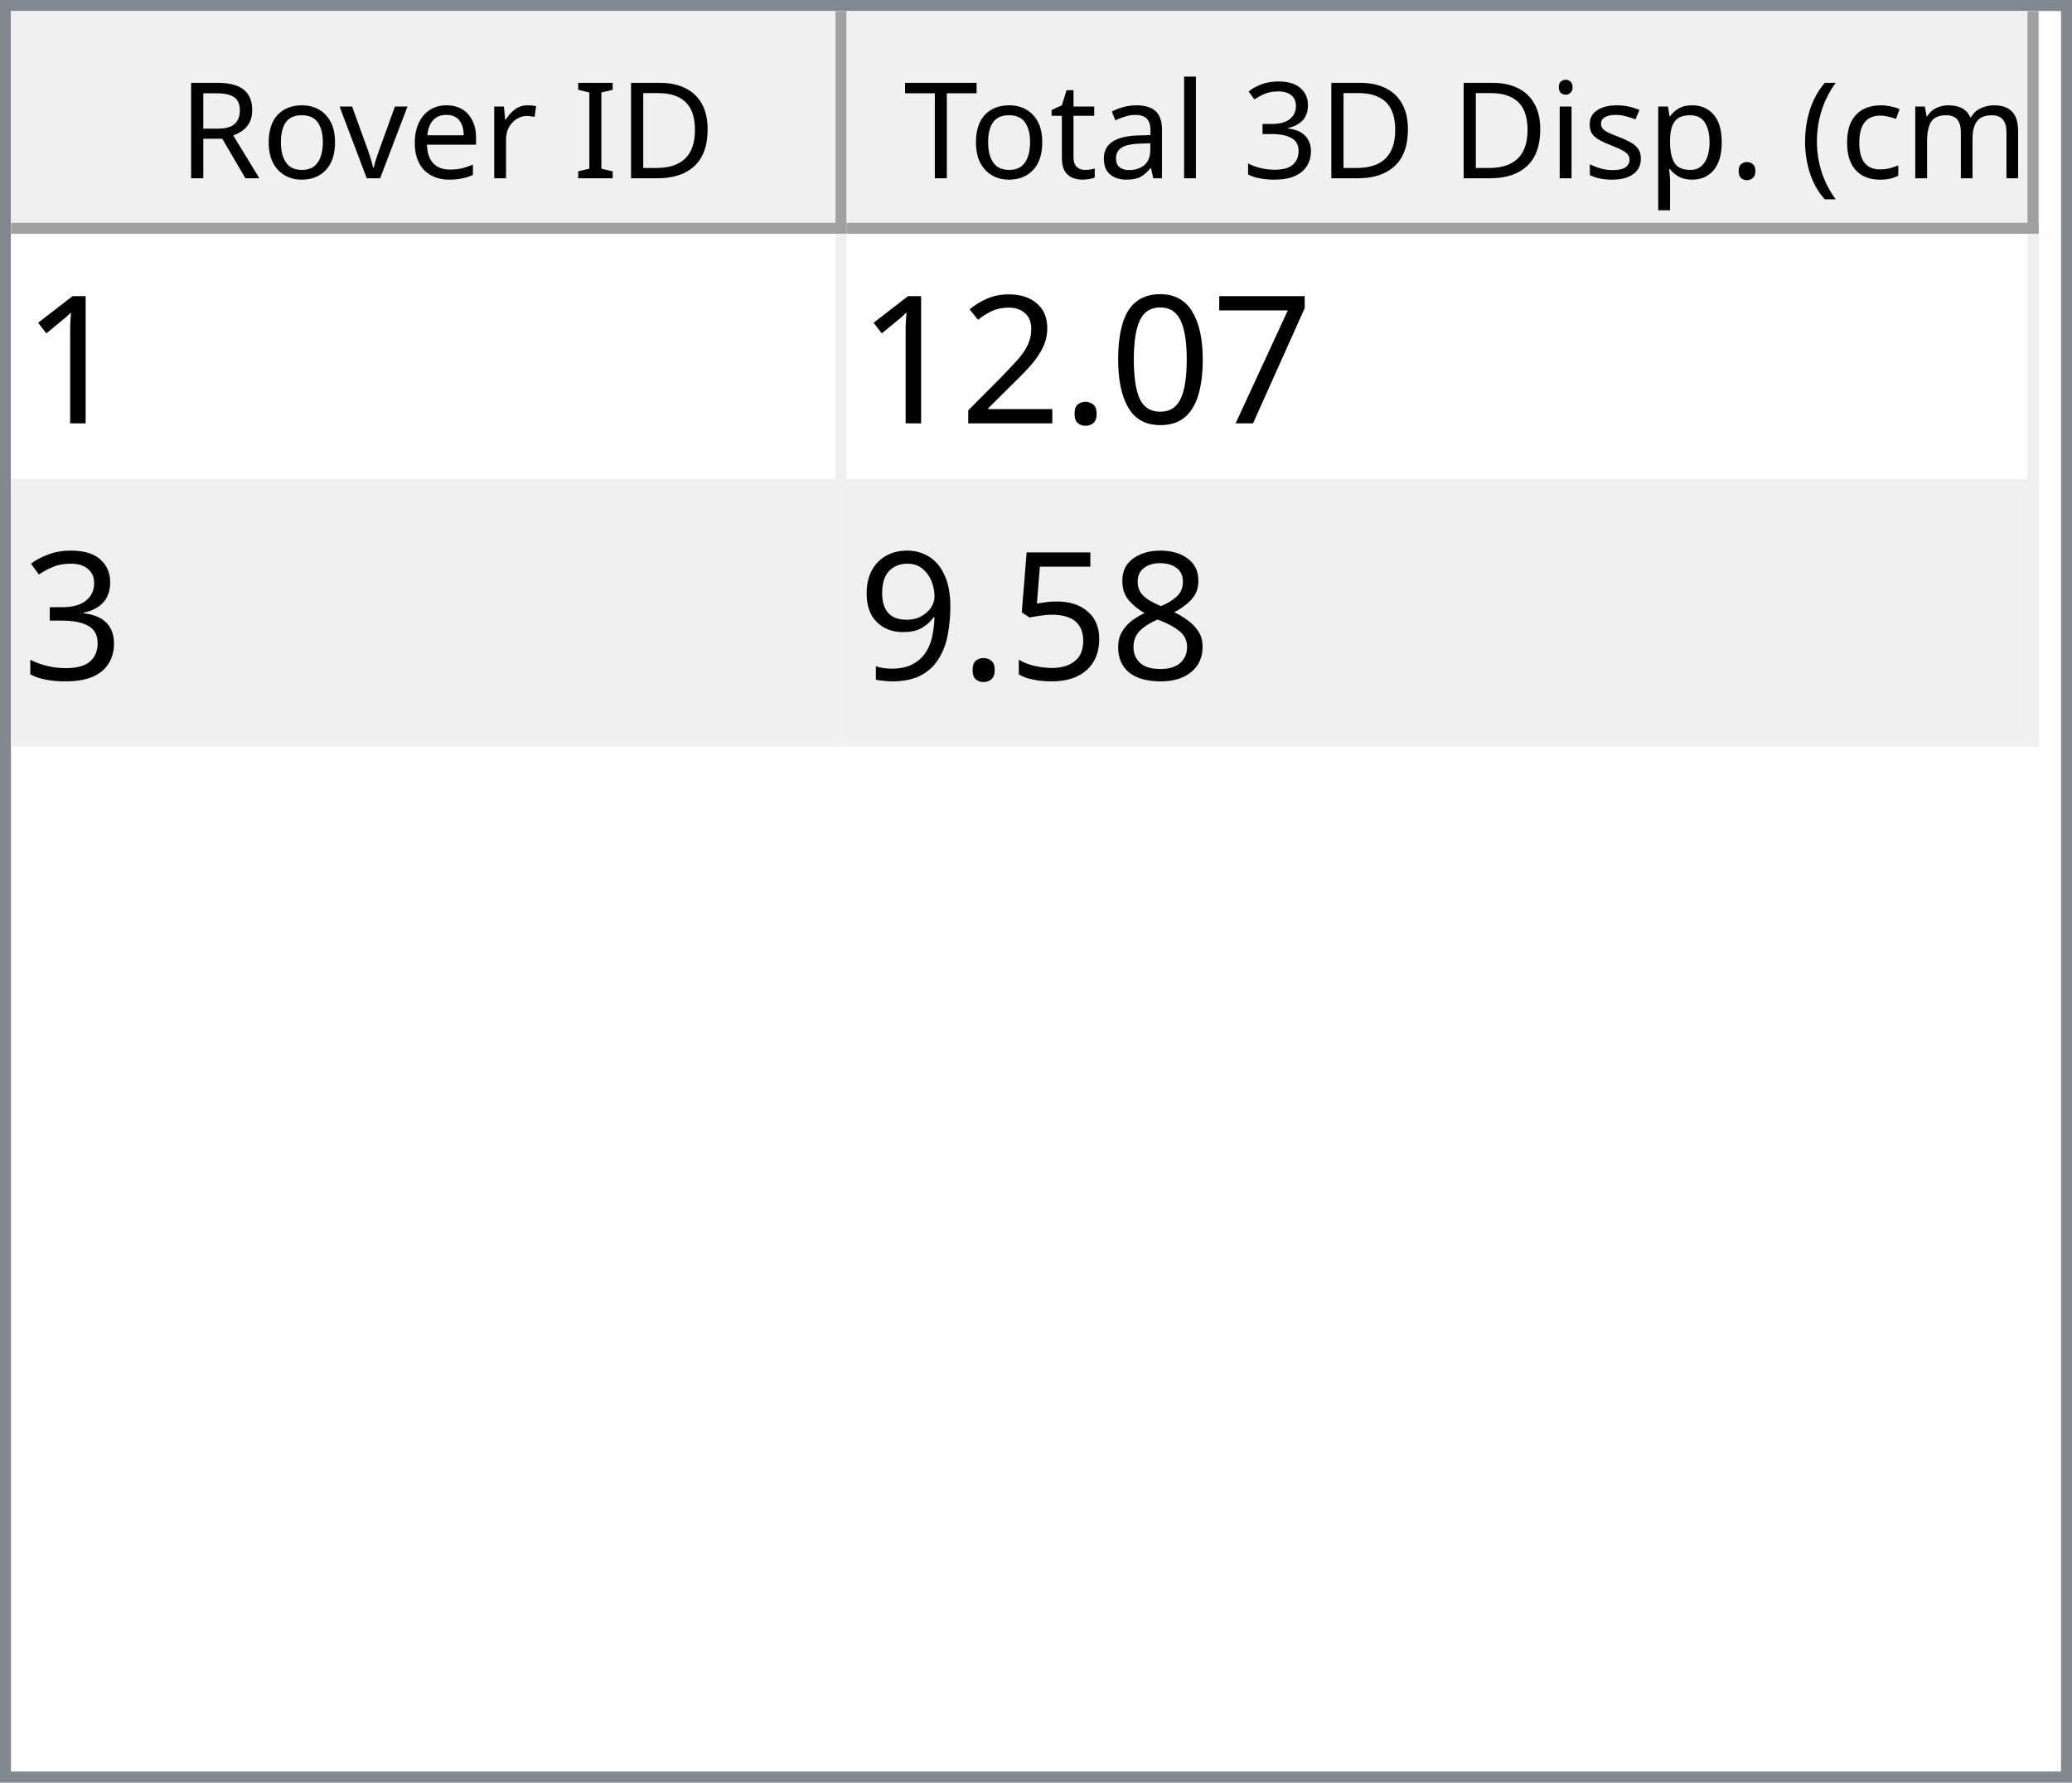
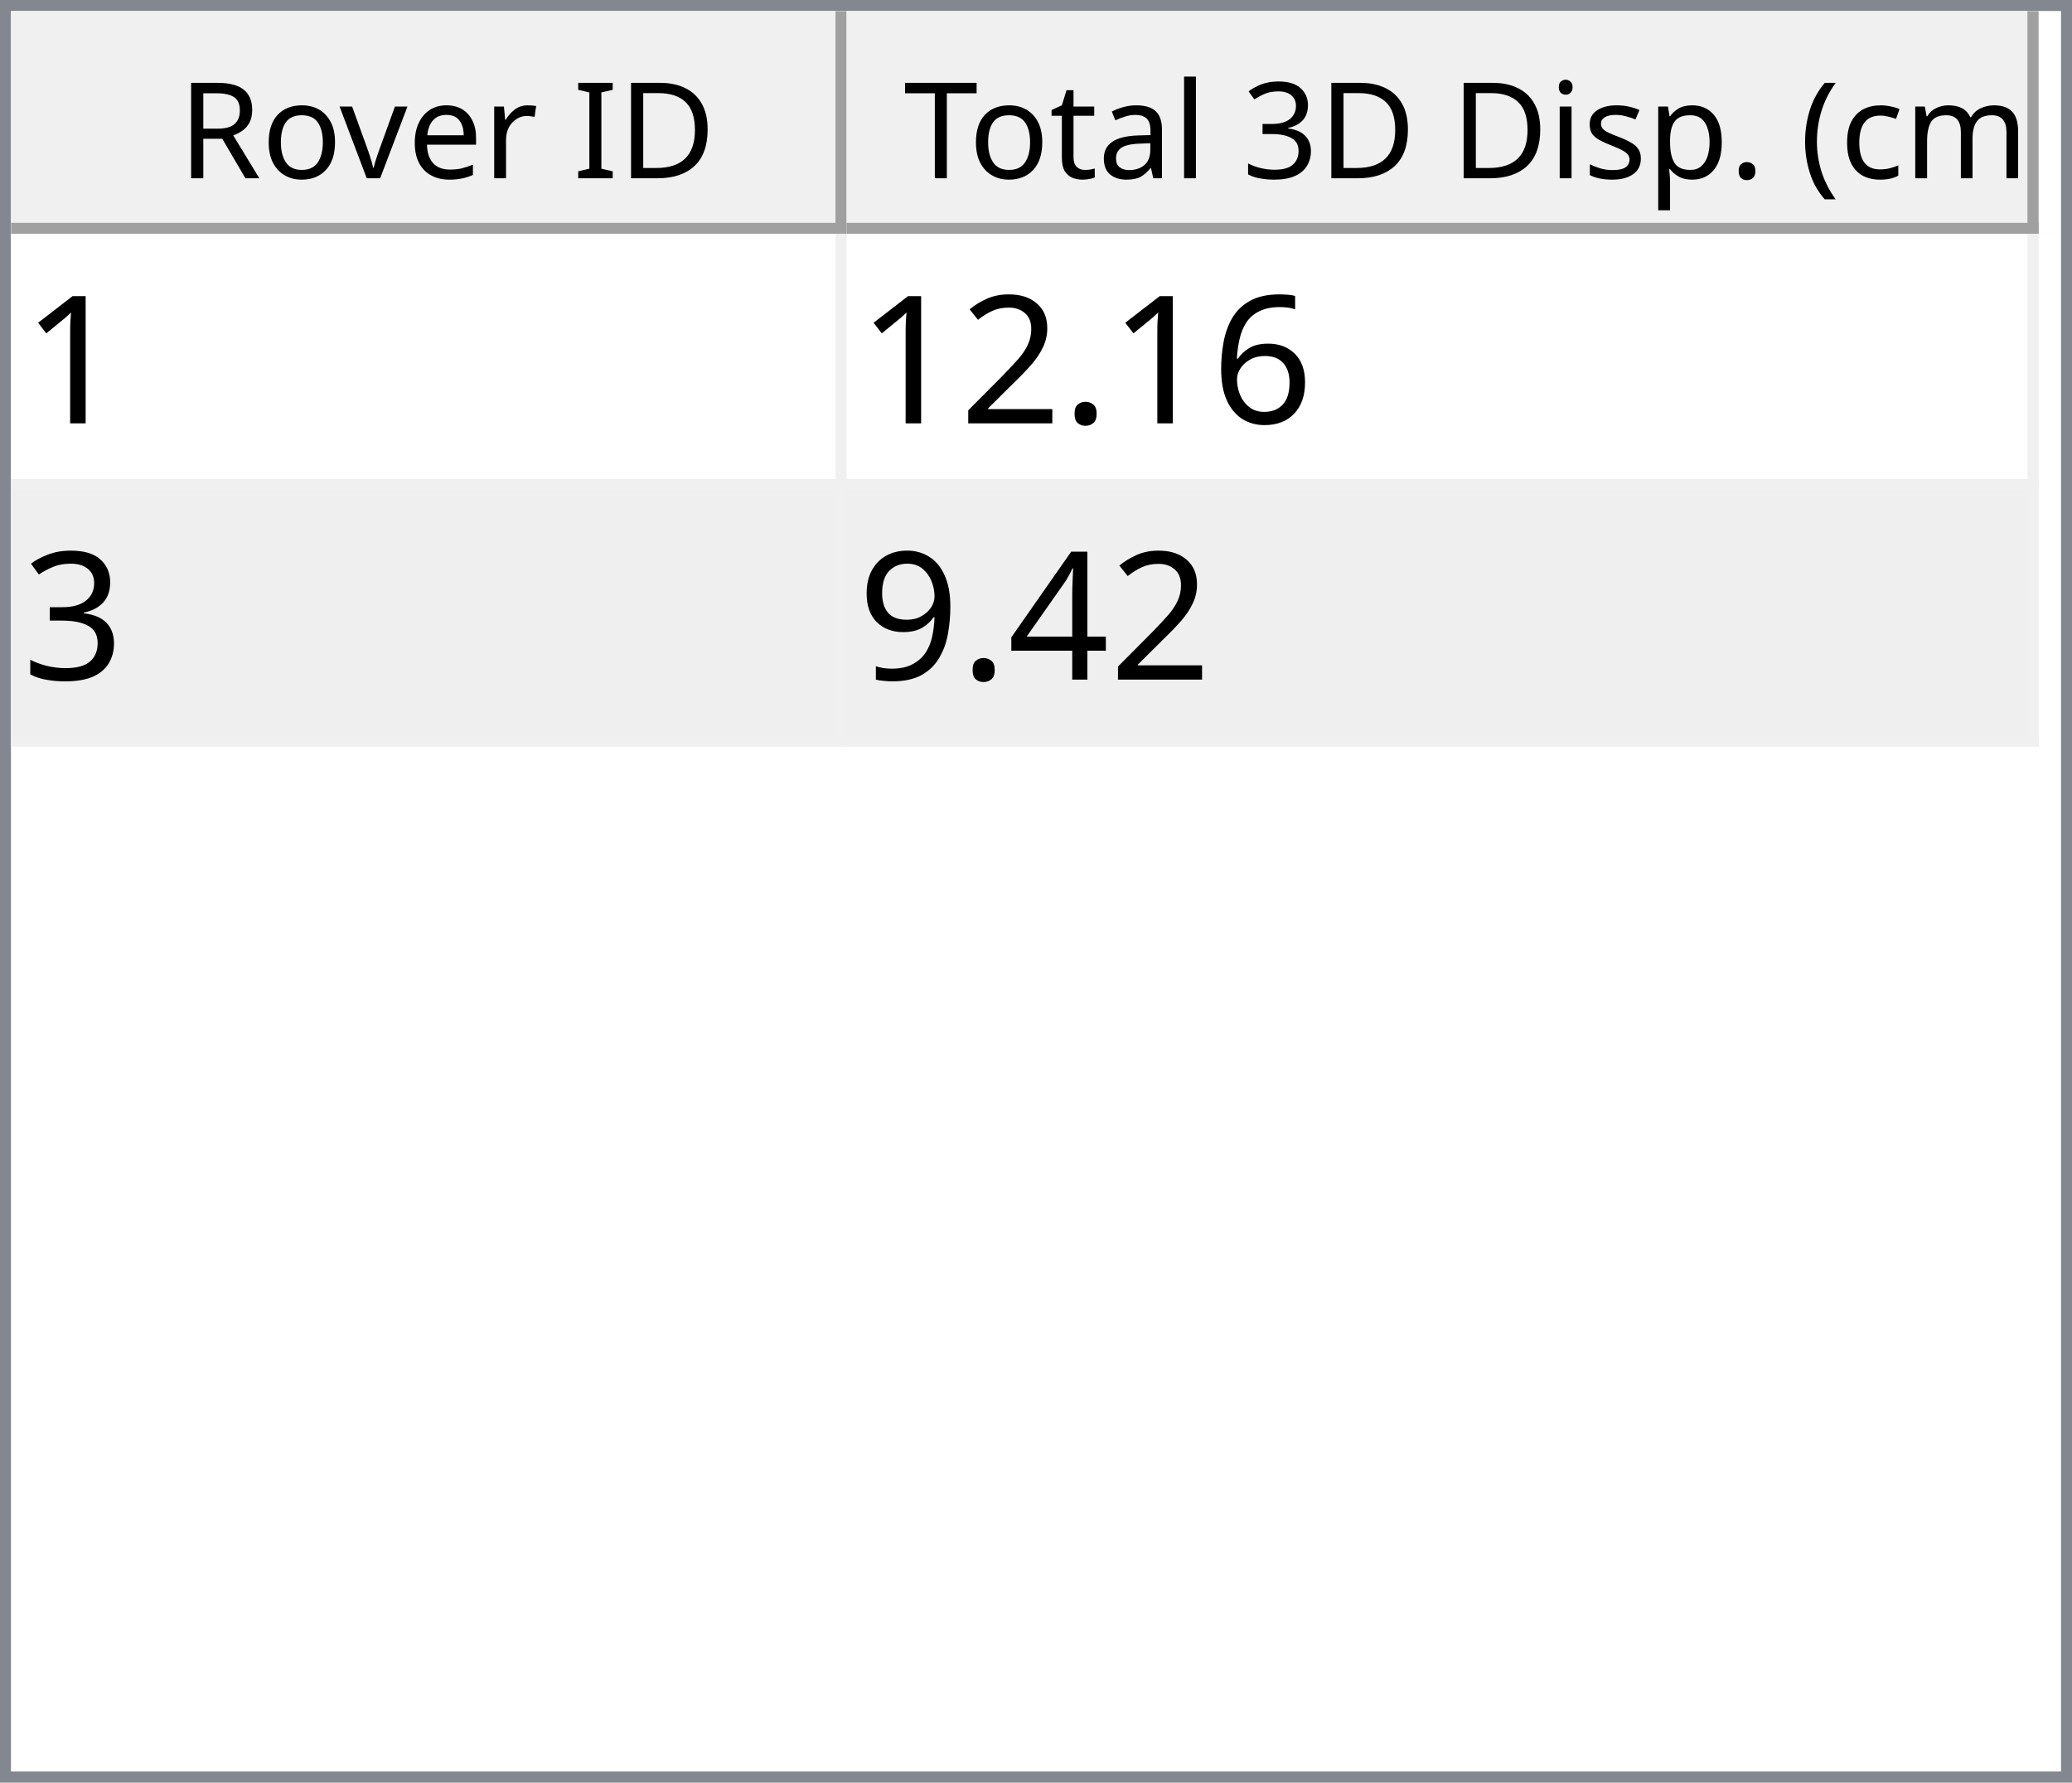
<svg xmlns="http://www.w3.org/2000/svg" style="fill-opacity:1; color-rendering:auto; color-interpolation:auto; text-rendering:auto; stroke:black; stroke-linecap:square; stroke-miterlimit:10; shape-rendering:auto; stroke-opacity:1; fill:black; stroke-dasharray:none; font-weight:normal; stroke-width:1; font-family:'Dialog'; font-style:normal; stroke-linejoin:miter; font-size:12px; stroke-dashoffset:0; image-rendering:auto;" width="186" height="160">
  <defs id="genericDefs" />
  <g>
    <defs id="defs1">
      <clipPath clipPathUnits="userSpaceOnUse" id="clipPath1">
        <path d="M0 0 L186 0 L186 160 L0 160 L0 0 Z" />
      </clipPath>
      <clipPath clipPathUnits="userSpaceOnUse" id="clipPath2">
        <path d="M0 0 L0 160 L186 160 L186 0 Z" />
      </clipPath>
      <clipPath clipPathUnits="userSpaceOnUse" id="clipPath3">
        <path d="M0 0 L0 20 L184 20 L184 0 Z" />
      </clipPath>
      <clipPath clipPathUnits="userSpaceOnUse" id="clipPath4">
        <path d="M0 0 L0 20 L75 20 L75 0 Z" />
      </clipPath>
      <clipPath clipPathUnits="userSpaceOnUse" id="clipPath5">
        <path d="M1 1 L1 19 L74 19 L74 1 Z" />
      </clipPath>
      <clipPath clipPathUnits="userSpaceOnUse" id="clipPath6">
        <path d="M0 0 L0 18 L73 18 L73 0 Z" />
      </clipPath>
      <clipPath clipPathUnits="userSpaceOnUse" id="clipPath7">
        <path d="M-0.5 -0.5 L-0.5 19.5 L74.5 19.5 L74.5 -0.5 Z" />
      </clipPath>
      <clipPath clipPathUnits="userSpaceOnUse" id="clipPath8">
        <path d="M0 0 L0 20 L107 20 L107 0 Z" />
      </clipPath>
      <clipPath clipPathUnits="userSpaceOnUse" id="clipPath9">
        <path d="M1 1 L1 19 L106 19 L106 1 Z" />
      </clipPath>
      <clipPath clipPathUnits="userSpaceOnUse" id="clipPath10">
        <path d="M0 0 L0 18 L105 18 L105 0 Z" />
      </clipPath>
      <clipPath clipPathUnits="userSpaceOnUse" id="clipPath11">
        <path d="M-0.5 -0.5 L-0.5 19.5 L106.5 19.5 L106.5 -0.5 Z" />
      </clipPath>
      <clipPath clipPathUnits="userSpaceOnUse" id="clipPath12">
        <path d="M0 0 L0 138 L184 138 L184 0 Z" />
      </clipPath>
      <clipPath clipPathUnits="userSpaceOnUse" id="clipPath13">
        <path d="M0 0 L0 46 L182 46 L182 0 Z" />
      </clipPath>
      <clipPath clipPathUnits="userSpaceOnUse" id="clipPath14">
        <path d="M-0.5 -0.5 L-0.5 45.5 L181.5 45.5 L181.5 -0.5 Z" />
      </clipPath>
      <clipPath clipPathUnits="userSpaceOnUse" id="clipPath15">
        <path d="M0 0 L0 22 L74 22 L74 0 Z" />
      </clipPath>
      <clipPath clipPathUnits="userSpaceOnUse" id="clipPath16">
        <path d="M0 0 L0 22 L106 22 L106 0 Z" />
      </clipPath>
      <font horiz-adv-x="64.551" id="font1">
        <font-face ascent="107.91" descent="25.098" units-per-em="100" style="font-style:normal; font-family:Segoe UI; font-weight:normal;" />
        <missing-glyph horiz-adv-x="64.551" d="M8.109 0 L8.109 68.266 L56.453 68.266 L56.453 0 L8.109 0 ZM15.328 7.234 L49.219 7.234 L49.219 61.031 L15.328 61.031 L15.328 7.234 Z" />
        <glyph unicode="D" horiz-adv-x="70.117" d="M9.188 0 L9.188 70.016 L28.516 70.016 Q65.531 70.016 65.531 35.891 Q65.531 19.672 55.25 9.836 Q44.969 0 27.734 0 L9.188 0 ZM17.391 62.594 L17.391 7.422 L27.828 7.422 Q41.609 7.422 49.273 14.797 Q56.938 22.172 56.938 35.688 Q56.938 62.594 28.328 62.594 L17.391 62.594 Z" />
        <glyph unicode="I" horiz-adv-x="26.611" d="M17.391 0 L9.188 0 L9.188 70.016 L17.391 70.016 L17.391 0 Z" />
        <glyph unicode=" " horiz-adv-x="27.393" d="" />
        <glyph unicode="r" horiz-adv-x="34.766" d="M34.188 41.891 Q32.078 43.5 28.125 43.5 Q23 43.5 19.555 38.672 Q16.109 33.844 16.109 25.484 L16.109 0 L8.109 0 L8.109 50 L16.109 50 L16.109 39.703 L16.312 39.703 Q18.016 44.969 21.531 47.922 Q25.047 50.875 29.391 50.875 Q32.516 50.875 34.188 50.203 L34.188 41.891 Z" />
        <glyph unicode="e" horiz-adv-x="52.295" d="M48.297 23 L12.984 23 Q13.188 14.656 17.484 10.109 Q21.781 5.562 29.297 5.562 Q37.75 5.562 44.828 11.141 L44.828 3.609 Q38.234 -1.172 27.391 -1.172 Q16.797 -1.172 10.742 5.641 Q4.688 12.453 4.688 24.812 Q4.688 36.469 11.305 43.82 Q17.922 51.172 27.734 51.172 Q37.547 51.172 42.922 44.828 Q48.297 38.484 48.297 27.203 L48.297 23 ZM40.094 29.781 Q40.047 36.719 36.75 40.578 Q33.453 44.438 27.594 44.438 Q21.922 44.438 17.969 40.383 Q14.016 36.328 13.094 29.781 L40.094 29.781 Z" />
        <glyph unicode="v" horiz-adv-x="47.9" d="M47.406 50 L27.484 0 L19.625 0 L0.688 50 L9.469 50 L22.172 13.672 Q23.578 9.672 23.922 6.688 L24.125 6.688 Q24.609 10.453 25.688 13.484 L38.969 50 L47.406 50 Z" />
        <glyph unicode="o" horiz-adv-x="58.594" d="M29 -1.172 Q17.922 -1.172 11.305 5.836 Q4.688 12.844 4.688 24.422 Q4.688 37.016 11.57 44.094 Q18.453 51.172 30.172 51.172 Q41.359 51.172 47.633 44.289 Q53.906 37.406 53.906 25.203 Q53.906 13.234 47.141 6.031 Q40.375 -1.172 29 -1.172 ZM29.594 44.438 Q21.875 44.438 17.383 39.188 Q12.891 33.938 12.891 24.703 Q12.891 15.828 17.43 10.695 Q21.969 5.562 29.594 5.562 Q37.359 5.562 41.531 10.594 Q45.703 15.625 45.703 24.906 Q45.703 34.281 41.531 39.359 Q37.359 44.438 29.594 44.438 Z" />
        <glyph unicode="R" horiz-adv-x="59.814" d="M59.375 0 L49.609 0 L37.891 19.625 Q36.281 22.359 34.766 24.289 Q33.25 26.219 31.664 27.438 Q30.078 28.656 28.25 29.219 Q26.422 29.781 24.125 29.781 L17.391 29.781 L17.391 0 L9.188 0 L9.188 70.016 L30.078 70.016 Q34.672 70.016 38.555 68.867 Q42.438 67.719 45.289 65.375 Q48.141 63.031 49.758 59.547 Q51.375 56.062 51.375 51.375 Q51.375 47.703 50.273 44.656 Q49.172 41.609 47.148 39.211 Q45.125 36.812 42.266 35.133 Q39.406 33.453 35.844 32.516 L35.844 32.328 Q37.594 31.547 38.891 30.547 Q40.188 29.547 41.359 28.18 Q42.531 26.812 43.68 25.078 Q44.828 23.344 46.234 21.047 L59.375 0 ZM17.391 62.594 L17.391 37.203 L28.516 37.203 Q31.594 37.203 34.203 38.133 Q36.812 39.062 38.719 40.797 Q40.625 42.531 41.703 45.047 Q42.781 47.562 42.781 50.688 Q42.781 56.297 39.141 59.445 Q35.5 62.594 28.609 62.594 L17.391 62.594 Z" />
        <glyph unicode=")" horiz-adv-x="30.176" d="M8.297 -15.922 L1.172 -15.922 Q16.406 2.344 16.406 26.812 Q16.406 51.469 1.078 70.016 L8.297 70.016 Q23.531 52.156 23.531 26.703 Q23.531 1.375 8.297 -15.922 Z" />
        <glyph unicode="m" horiz-adv-x="86.133" d="M79.109 0 L71.094 0 L71.094 28.719 Q71.094 37.016 68.531 40.727 Q65.969 44.438 59.906 44.438 Q54.781 44.438 51.195 39.75 Q47.609 35.062 47.609 28.516 L47.609 0 L39.594 0 L39.594 29.688 Q39.594 44.438 28.219 44.438 Q22.953 44.438 19.531 40.016 Q16.109 35.594 16.109 28.516 L16.109 0 L8.109 0 L8.109 50 L16.109 50 L16.109 42.094 L16.312 42.094 Q21.625 51.172 31.844 51.172 Q36.969 51.172 40.773 48.312 Q44.578 45.453 46 40.828 Q51.562 51.172 62.594 51.172 Q79.109 51.172 79.109 30.812 L79.109 0 Z" />
        <glyph unicode="c" horiz-adv-x="46.191" d="M42.188 2.297 Q36.422 -1.172 28.516 -1.172 Q17.828 -1.172 11.258 5.789 Q4.688 12.75 4.688 23.828 Q4.688 36.188 11.766 43.68 Q18.844 51.172 30.672 51.172 Q37.25 51.172 42.281 48.734 L42.281 40.531 Q36.719 44.438 30.375 44.438 Q22.703 44.438 17.797 38.945 Q12.891 33.453 12.891 24.516 Q12.891 15.719 17.508 10.641 Q22.125 5.562 29.891 5.562 Q36.422 5.562 42.188 9.906 L42.188 2.297 Z" />
        <glyph unicode="(" horiz-adv-x="30.176" d="M29.109 -15.922 L21.969 -15.922 Q6.844 1.375 6.844 26.703 Q6.844 52.156 21.969 70.016 L29.203 70.016 Q13.875 51.469 13.875 26.812 Q13.875 2.344 29.109 -15.922 Z" />
        <glyph unicode="." horiz-adv-x="21.68" d="M10.891 -1.078 Q8.641 -1.078 7.055 0.539 Q5.469 2.156 5.469 4.391 Q5.469 6.641 7.055 8.273 Q8.641 9.906 10.891 9.906 Q13.188 9.906 14.797 8.273 Q16.406 6.641 16.406 4.391 Q16.406 2.156 14.797 0.539 Q13.188 -1.078 10.891 -1.078 Z" />
        <glyph unicode="p" horiz-adv-x="58.789" d="M16.312 7.234 L16.109 7.234 L16.109 -23 L8.109 -23 L8.109 50 L16.109 50 L16.109 41.219 L16.312 41.219 Q22.219 51.172 33.594 51.172 Q43.266 51.172 48.688 44.461 Q54.109 37.75 54.109 26.469 Q54.109 13.922 48 6.375 Q41.891 -1.172 31.297 -1.172 Q21.578 -1.172 16.312 7.234 ZM16.109 27.391 L16.109 20.406 Q16.109 14.203 20.141 9.883 Q24.172 5.562 30.375 5.562 Q37.641 5.562 41.773 11.133 Q45.906 16.703 45.906 26.609 Q45.906 34.969 42.047 39.703 Q38.188 44.438 31.594 44.438 Q24.609 44.438 20.359 39.578 Q16.109 34.719 16.109 27.391 Z" />
        <glyph unicode="s" horiz-adv-x="42.432" d="M5.078 1.812 L5.078 10.406 Q11.625 5.562 19.484 5.562 Q30.031 5.562 30.031 12.594 Q30.031 14.594 29.125 15.992 Q28.219 17.391 26.68 18.461 Q25.141 19.531 23.07 20.383 Q21 21.234 18.609 22.172 Q15.281 23.484 12.766 24.828 Q10.25 26.172 8.57 27.859 Q6.891 29.547 6.031 31.695 Q5.172 33.844 5.172 36.719 Q5.172 40.234 6.789 42.945 Q8.406 45.656 11.086 47.484 Q13.766 49.312 17.211 50.242 Q20.656 51.172 24.312 51.172 Q30.812 51.172 35.938 48.922 L35.938 40.828 Q30.422 44.438 23.25 44.438 Q21 44.438 19.195 43.922 Q17.391 43.406 16.094 42.477 Q14.797 41.547 14.086 40.258 Q13.375 38.969 13.375 37.406 Q13.375 35.453 14.086 34.133 Q14.797 32.812 16.164 31.789 Q17.531 30.766 19.484 29.938 Q21.438 29.109 23.922 28.125 Q27.25 26.859 29.883 25.516 Q32.516 24.172 34.375 22.484 Q36.234 20.797 37.234 18.602 Q38.234 16.406 38.234 13.375 Q38.234 9.672 36.602 6.938 Q34.969 4.203 32.234 2.398 Q29.5 0.594 25.93 -0.289 Q22.359 -1.172 18.453 -1.172 Q10.75 -1.172 5.078 1.812 Z" />
        <glyph unicode="i" horiz-adv-x="24.219" d="M12.203 62.703 Q10.062 62.703 8.547 64.164 Q7.031 65.625 7.031 67.875 Q7.031 70.125 8.547 71.609 Q10.062 73.094 12.203 73.094 Q14.406 73.094 15.945 71.609 Q17.484 70.125 17.484 67.875 Q17.484 65.719 15.945 64.211 Q14.406 62.703 12.203 62.703 ZM16.109 0 L8.109 0 L8.109 50 L16.109 50 L16.109 0 Z" />
        <glyph unicode="3" horiz-adv-x="53.906" d="M46.531 19.828 Q46.531 15.094 44.75 11.211 Q42.969 7.328 39.719 4.57 Q36.469 1.812 31.93 0.297 Q27.391 -1.219 21.922 -1.219 Q11.922 -1.219 6 2.594 L6 11.188 Q13.094 5.609 22.219 5.609 Q25.875 5.609 28.828 6.539 Q31.781 7.469 33.906 9.227 Q36.031 10.984 37.18 13.477 Q38.328 15.969 38.328 19.094 Q38.328 32.812 18.797 32.812 L12.984 32.812 L12.984 39.594 L18.5 39.594 Q35.797 39.594 35.797 52.484 Q35.797 64.406 22.609 64.406 Q15.188 64.406 8.688 59.422 L8.688 67.188 Q15.375 71.188 24.609 71.188 Q29 71.188 32.57 69.969 Q36.141 68.75 38.68 66.555 Q41.219 64.359 42.609 61.281 Q44 58.203 44 54.5 Q44 40.672 30.031 36.719 L30.031 36.531 Q33.594 36.141 36.625 34.797 Q39.656 33.453 41.852 31.305 Q44.047 29.156 45.289 26.25 Q46.531 23.344 46.531 19.828 Z" />
        <glyph unicode="l" horiz-adv-x="24.219" d="M16.109 0 L8.109 0 L8.109 74.031 L16.109 74.031 L16.109 0 Z" />
        <glyph unicode="a" horiz-adv-x="50.879" d="M43.891 0 L35.891 0 L35.891 7.812 L35.688 7.812 Q30.469 -1.172 20.312 -1.172 Q12.844 -1.172 8.617 2.781 Q4.391 6.734 4.391 13.281 Q4.391 27.297 20.906 29.594 L35.891 31.688 Q35.891 44.438 25.594 44.438 Q16.547 44.438 9.281 38.281 L9.281 46.484 Q16.656 51.172 26.266 51.172 Q43.891 51.172 43.891 32.516 L43.891 0 ZM35.891 25.297 L23.828 23.641 Q18.266 22.859 15.43 20.875 Q12.594 18.891 12.594 13.875 Q12.594 10.203 15.211 7.883 Q17.828 5.562 22.172 5.562 Q28.125 5.562 32.008 9.742 Q35.891 13.922 35.891 20.312 L35.891 25.297 Z" />
        <glyph unicode="t" horiz-adv-x="33.887" d="M31.297 0.484 Q28.469 -1.078 23.828 -1.078 Q10.688 -1.078 10.688 13.578 L10.688 43.172 L2.094 43.172 L2.094 50 L10.688 50 L10.688 62.203 L18.703 64.797 L18.703 50 L31.297 50 L31.297 43.172 L18.703 43.172 L18.703 14.984 Q18.703 9.969 20.414 7.82 Q22.125 5.672 26.078 5.672 Q29.109 5.672 31.297 7.328 L31.297 0.484 Z" />
        <glyph unicode="T" horiz-adv-x="52.393" d="M50.594 62.594 L30.375 62.594 L30.375 0 L22.172 0 L22.172 62.594 L2 62.594 L2 70.016 L50.594 70.016 L50.594 62.594 Z" />
      </font>
      <font horiz-adv-x="75.0" id="font2">
        <font-face ascent="100.537" descent="21.973" units-per-em="100" style="font-style:normal; font-family:sans-serif; font-weight:normal;" />
        <missing-glyph horiz-adv-x="75.0" d="M12.5 0 L12.5 62.5 L62.5 62.5 L62.5 0 L12.5 0 ZM14.062 1.562 L60.938 1.562 L60.938 60.938 L14.062 60.938 L14.062 1.562 Z" />
        <glyph unicode="1" horiz-adv-x="55.615" d="M37.25 0 L28.469 0 L28.469 56 Q25.297 52.984 20.141 49.953 Q14.984 46.922 10.891 45.406 L10.891 53.906 Q18.266 57.375 23.781 62.305 Q29.297 67.234 31.594 71.875 L37.25 71.875 L37.25 0 Z" />
-         <glyph unicode="7" horiz-adv-x="55.615" d="M4.734 62.203 L4.734 70.656 L51.078 70.656 L51.078 63.812 Q44.234 56.547 37.523 44.484 Q30.812 32.422 27.156 19.672 Q24.516 10.688 23.781 0 L14.75 0 Q14.891 8.453 18.062 20.414 Q21.234 32.375 27.172 43.484 Q33.109 54.594 39.797 62.203 L4.734 62.203 Z" />
-         <glyph unicode="0" horiz-adv-x="55.615" d="M4.156 35.297 Q4.156 48 6.766 55.742 Q9.375 63.484 14.523 67.68 Q19.672 71.875 27.484 71.875 Q33.25 71.875 37.594 69.555 Q41.938 67.234 44.773 62.867 Q47.609 58.5 49.219 52.227 Q50.828 45.953 50.828 35.297 Q50.828 22.703 48.242 14.969 Q45.656 7.234 40.508 3.008 Q35.359 -1.219 27.484 -1.219 Q17.141 -1.219 11.234 6.203 Q4.156 15.141 4.156 35.297 ZM13.188 35.297 Q13.188 17.672 17.312 11.836 Q21.438 6 27.484 6 Q33.547 6 37.672 11.859 Q41.797 17.719 41.797 35.297 Q41.797 52.984 37.672 58.789 Q33.547 64.594 27.391 64.594 Q21.344 64.594 17.719 59.469 Q13.188 52.938 13.188 35.297 Z" />
+         <glyph unicode="6" horiz-adv-x="55.615" d="M49.75 54.047 L41.016 53.375 Q39.844 58.547 37.703 60.891 Q34.125 64.656 28.906 64.656 Q24.703 64.656 21.531 62.312 Q17.391 59.281 14.992 53.469 Q12.594 47.656 12.5 36.922 Q15.672 41.75 20.266 44.094 Q24.859 46.438 29.891 46.438 Q38.672 46.438 44.852 39.969 Q51.031 33.5 51.031 23.25 Q51.031 16.5 48.125 10.719 Q45.219 4.938 40.141 1.859 Q35.062 -1.219 28.609 -1.219 Q17.625 -1.219 10.695 6.859 Q3.766 14.938 3.766 33.5 Q3.766 54.25 11.422 63.672 Q18.109 71.875 29.438 71.875 Q37.891 71.875 43.289 67.141 Q48.688 62.406 49.75 54.047 ZM13.875 23.188 Q13.875 18.656 15.797 14.508 Q17.719 10.359 21.188 8.18 Q24.656 6 28.469 6 Q34.031 6 38.039 10.492 Q42.047 14.984 42.047 22.703 Q42.047 30.125 38.086 34.398 Q34.125 38.672 28.125 38.672 Q22.172 38.672 18.023 34.398 Q13.875 30.125 13.875 23.188 Z" />
        <glyph unicode="." horiz-adv-x="27.783" d="M9.078 0 L9.078 10.016 L19.094 10.016 L19.094 0 L9.078 0 Z" />
        <glyph unicode="2" horiz-adv-x="55.615" d="M50.344 8.453 L50.344 0 L3.031 0 Q2.938 3.172 4.047 6.109 Q5.859 10.938 9.836 15.625 Q13.812 20.312 21.344 26.469 Q33.016 36.031 37.117 41.625 Q41.219 47.219 41.219 52.203 Q41.219 57.422 37.477 61.008 Q33.734 64.594 27.734 64.594 Q21.391 64.594 17.578 60.789 Q13.766 56.984 13.719 50.25 L4.688 51.172 Q5.609 61.281 11.664 66.578 Q17.719 71.875 27.938 71.875 Q38.234 71.875 44.242 66.164 Q50.25 60.453 50.25 52 Q50.25 47.703 48.492 43.555 Q46.734 39.406 42.656 34.812 Q38.578 30.219 29.109 22.219 Q21.188 15.578 18.945 13.211 Q16.703 10.844 15.234 8.453 L50.344 8.453 Z" />
        <glyph unicode="3" horiz-adv-x="55.615" d="M4.203 18.891 L12.984 20.062 Q14.5 12.594 18.141 9.297 Q21.781 6 27 6 Q33.203 6 37.477 10.297 Q41.75 14.594 41.75 20.953 Q41.75 27 37.797 30.93 Q33.844 34.859 27.734 34.859 Q25.25 34.859 21.531 33.891 L22.516 41.609 Q23.391 41.5 23.922 41.5 Q29.547 41.5 34.039 44.43 Q38.531 47.359 38.531 53.469 Q38.531 58.297 35.258 61.477 Q31.984 64.656 26.812 64.656 Q21.688 64.656 18.266 61.43 Q14.844 58.203 13.875 51.766 L5.078 53.328 Q6.688 62.156 12.398 67.016 Q18.109 71.875 26.609 71.875 Q32.469 71.875 37.398 69.359 Q42.328 66.844 44.945 62.5 Q47.562 58.156 47.562 53.266 Q47.562 48.641 45.07 44.828 Q42.578 41.016 37.703 38.766 Q44.047 37.312 47.562 32.695 Q51.078 28.078 51.078 21.141 Q51.078 11.766 44.242 5.25 Q37.406 -1.266 26.953 -1.266 Q17.531 -1.266 11.305 4.352 Q5.078 9.969 4.203 18.891 Z" />
-         <glyph unicode="8" horiz-adv-x="55.615" d="M17.672 38.812 Q12.203 40.828 9.57 44.539 Q6.938 48.25 6.938 53.422 Q6.938 61.234 12.555 66.555 Q18.172 71.875 27.484 71.875 Q36.859 71.875 42.578 66.43 Q48.297 60.984 48.297 53.172 Q48.297 48.188 45.68 44.508 Q43.062 40.828 37.75 38.812 Q44.344 36.672 47.781 31.883 Q51.219 27.094 51.219 20.453 Q51.219 11.281 44.727 5.031 Q38.234 -1.219 27.641 -1.219 Q17.047 -1.219 10.547 5.055 Q4.047 11.328 4.047 20.703 Q4.047 27.688 7.594 32.398 Q11.141 37.109 17.672 38.812 ZM15.922 53.719 Q15.922 48.641 19.195 45.414 Q22.469 42.188 27.688 42.188 Q32.766 42.188 36.016 45.383 Q39.266 48.578 39.266 53.219 Q39.266 58.062 35.914 61.359 Q32.562 64.656 27.594 64.656 Q22.562 64.656 19.242 61.43 Q15.922 58.203 15.922 53.719 ZM13.094 20.656 Q13.094 16.891 14.875 13.375 Q16.656 9.859 20.172 7.93 Q23.688 6 27.734 6 Q34.031 6 38.133 10.055 Q42.234 14.109 42.234 20.359 Q42.234 26.703 38.016 30.859 Q33.797 35.016 27.438 35.016 Q21.234 35.016 17.164 30.914 Q13.094 26.812 13.094 20.656 Z" />
-         <glyph unicode="5" horiz-adv-x="55.615" d="M4.156 18.75 L13.375 19.531 Q14.406 12.797 18.141 9.398 Q21.875 6 27.156 6 Q33.5 6 37.891 10.789 Q42.281 15.578 42.281 23.484 Q42.281 31 38.062 35.352 Q33.844 39.703 27 39.703 Q22.75 39.703 19.336 37.773 Q15.922 35.844 13.969 32.766 L5.719 33.844 L12.641 70.609 L48.25 70.609 L48.25 62.203 L19.672 62.203 L15.828 42.969 Q22.266 47.469 29.344 47.469 Q38.719 47.469 45.164 40.969 Q51.609 34.469 51.609 24.266 Q51.609 14.547 45.953 7.469 Q39.062 -1.219 27.156 -1.219 Q17.391 -1.219 11.211 4.25 Q5.031 9.719 4.156 18.75 Z" />
+         <glyph unicode="4" horiz-adv-x="55.615" d="M32.328 0 L32.328 17.141 L1.266 17.141 L1.266 25.203 L33.938 71.578 L41.109 71.578 L41.109 25.203 L50.781 25.203 L50.781 17.141 L41.109 17.141 L41.109 0 L32.328 0 ZM32.328 25.203 L32.328 57.469 L9.906 25.203 L32.328 25.203 Z" />
        <glyph unicode="9" horiz-adv-x="55.615" d="M5.469 16.547 L13.922 17.328 Q14.984 11.375 18.016 8.688 Q21.047 6 25.781 6 Q29.828 6 32.883 7.859 Q35.938 9.719 37.891 12.82 Q39.844 15.922 41.164 21.195 Q42.484 26.469 42.484 31.938 Q42.484 32.516 42.438 33.688 Q39.797 29.5 35.234 26.883 Q30.672 24.266 25.344 24.266 Q16.453 24.266 10.305 30.711 Q4.156 37.156 4.156 47.703 Q4.156 58.594 10.578 65.234 Q17 71.875 26.656 71.875 Q33.641 71.875 39.43 68.117 Q45.219 64.359 48.219 57.398 Q51.219 50.438 51.219 37.25 Q51.219 23.531 48.242 15.406 Q45.266 7.281 39.383 3.031 Q33.5 -1.219 25.594 -1.219 Q17.188 -1.219 11.867 3.445 Q6.547 8.109 5.469 16.547 ZM41.453 48.141 Q41.453 55.719 37.43 60.156 Q33.406 64.594 27.734 64.594 Q21.875 64.594 17.531 59.812 Q13.188 55.031 13.188 47.406 Q13.188 40.578 17.312 36.305 Q21.438 32.031 27.484 32.031 Q33.594 32.031 37.523 36.305 Q41.453 40.578 41.453 48.141 Z" />
      </font>
    </defs>
    <g style="fill:white; stroke:white;">
      <rect x="0" y="0" width="186" style="clip-path:url(#clipPath1); stroke:none;" height="160" />
    </g>
    <g style="fill:white; text-rendering:optimizeSpeed; color-rendering:optimizeSpeed; image-rendering:optimizeSpeed; shape-rendering:crispEdges; stroke:white; color-interpolation:sRGB;">
      <rect x="0" width="186" height="160" y="0" style="stroke:none;" />
      <path style="stroke:none;" d="M0 160 L186 160 L186 0 L0 0 Z" />
    </g>
    <g style="fill:rgb(240,240,240); font-family:'Segoe UI'; stroke:rgb(240,240,240);">
      <rect x="0" y="0" width="186" style="clip-path:url(#clipPath2); stroke:none;" height="160" />
    </g>
    <g style="fill:rgb(130,135,144); font-family:'Segoe UI'; stroke:rgb(130,135,144);">
      <path d="M0 0 L186 0 L186 160 L0 160 L0 0 ZM1 1 L185 1 L185 159 L1 159 L1 1 Z" style="fill-rule:evenodd; clip-path:url(#clipPath2); stroke:none;" />
    </g>
    <g style="fill:white; font-family:'Segoe UI'; stroke:white;" transform="translate(1,1)">
      <rect x="0" y="0" width="184" style="clip-path:url(#clipPath3); stroke:none;" height="20" />
    </g>
    <g style="fill:rgb(240,240,240); font-family:'Segoe UI'; stroke:rgb(240,240,240);" transform="translate(1,1)">
      <rect x="0" y="0" width="75" style="clip-path:url(#clipPath4); stroke:none;" height="20" />
    </g>
    <g style="font-family:'Segoe UI';" transform="translate(2,2)">
      <text x="14" xml:space="preserve" y="14" style="clip-path:url(#clipPath6); stroke:none;">Rover ID</text>
    </g>
    <g style="fill:rgb(160,160,160); font-family:'Segoe UI'; stroke:rgb(160,160,160); stroke-linejoin:bevel;" transform="translate(1.5,1.5)">
      <line x1="74" x2="74" y1="0" style="fill:none; clip-path:url(#clipPath7);" y2="19" />
    </g>
    <g style="fill:rgb(160,160,160); font-family:'Segoe UI'; stroke:rgb(160,160,160); stroke-linejoin:bevel;" transform="matrix(1,0,0,1,1,1) translate(0.5,0.5)">
      <line x1="0" x2="74" y1="19" style="fill:none; clip-path:url(#clipPath7);" y2="19" />
    </g>
    <g style="fill:rgb(240,240,240); font-family:'Segoe UI'; stroke:rgb(240,240,240);" transform="translate(76,1)">
      <rect x="0" y="0" width="107" style="clip-path:url(#clipPath8); stroke:none;" height="20" />
    </g>
    <g style="font-family:'Segoe UI';" transform="translate(77,2)">
      <text x="1" xml:space="preserve" y="14" style="clip-path:url(#clipPath10); stroke:none;"> Total 3D Disp. (cm)</text>
    </g>
    <g style="fill:rgb(160,160,160); font-family:'Segoe UI'; stroke:rgb(160,160,160); stroke-linejoin:bevel;" transform="translate(76.5,1.5)">
      <line x1="106" x2="106" y1="0" style="fill:none; clip-path:url(#clipPath11);" y2="19" />
    </g>
    <g style="fill:rgb(160,160,160); font-family:'Segoe UI'; stroke:rgb(160,160,160); stroke-linejoin:bevel;" transform="matrix(1,0,0,1,76,1) translate(0.5,0.5)">
      <line x1="0" x2="106" y1="19" style="fill:none; clip-path:url(#clipPath11);" y2="19" />
    </g>
    <g style="fill:white; font-family:'Segoe UI'; stroke:white;" transform="translate(1,21)">
      <rect x="0" y="0" width="184" style="clip-path:url(#clipPath12); stroke:none;" height="138" />
    </g>
    <g style="fill:rgb(240,240,240); font-size:16px; font-family:sans-serif; stroke:rgb(240,240,240);" transform="translate(1,21)">
      <rect x="0" y="0" width="182" style="clip-path:url(#clipPath13); stroke:none;" height="46" />
      <line transform="translate(0.5,0.5)" x1="0" x2="181" y1="22" style="clip-path:url(#clipPath14); fill:none; stroke-linejoin:bevel;" y2="22" />
    </g>
    <g transform="matrix(1,0,0,1,1,21) translate(0.5,0.5)" style="fill:rgb(240,240,240); font-size:16px; font-family:sans-serif; stroke:rgb(240,240,240); stroke-linejoin:bevel;">
      <line x1="0" x2="181" y1="45" style="fill:none; clip-path:url(#clipPath14);" y2="45" />
    </g>
    <g transform="matrix(1,0,0,1,1,21) translate(0.5,0.5)" style="fill:rgb(240,240,240); font-size:16px; font-family:sans-serif; stroke:rgb(240,240,240); stroke-linejoin:bevel;">
      <line x1="74" x2="74" y1="0" style="fill:none; clip-path:url(#clipPath14);" y2="45" />
    </g>
    <g transform="matrix(1,0,0,1,1,21) translate(0.5,0.5)" style="fill:rgb(240,240,240); font-size:16px; font-family:sans-serif; stroke:rgb(240,240,240); stroke-linejoin:bevel;">
      <line x1="181" x2="181" y1="0" style="fill:none; clip-path:url(#clipPath14);" y2="45" />
    </g>
    <g style="fill:white; font-size:16px; font-family:sans-serif; stroke:white;" transform="matrix(1,0,0,1,1,21)">
      <rect x="0" y="0" width="74" style="clip-path:url(#clipPath15); stroke:none;" height="22" />
      <text x="1" y="17" style="fill:black; clip-path:url(#clipPath15); stroke:none;" xml:space="preserve">1</text>
    </g>
    <g style="fill:white; font-size:16px; font-family:sans-serif; stroke:white;" transform="matrix(1,0,0,1,1,21) translate(75,0)">
      <rect x="0" y="0" width="106" style="clip-path:url(#clipPath16); stroke:none;" height="22" />
-       <text x="1" y="17" style="fill:black; clip-path:url(#clipPath16); stroke:none;" xml:space="preserve">12.07</text>
+       <text x="1" y="17" style="fill:black; clip-path:url(#clipPath16); stroke:none;" xml:space="preserve">12.16</text>
    </g>
    <g style="fill:rgb(239,239,239); font-size:16px; font-family:sans-serif; stroke:rgb(239,239,239);" transform="matrix(1,0,0,1,1,21) translate(0,23)">
      <rect x="0" y="0" width="74" style="clip-path:url(#clipPath15); stroke:none;" height="22" />
      <text x="1" y="17" style="fill:black; clip-path:url(#clipPath15); stroke:none;" xml:space="preserve">3</text>
    </g>
    <g style="fill:rgb(239,239,239); font-size:16px; font-family:sans-serif; stroke:rgb(239,239,239);" transform="matrix(1,0,0,1,1,21) translate(75,23)">
      <rect x="0" y="0" width="106" style="clip-path:url(#clipPath16); stroke:none;" height="22" />
-       <text x="1" y="17" style="fill:black; clip-path:url(#clipPath16); stroke:none;" xml:space="preserve">9.58</text>
+       <text x="1" y="17" style="fill:black; clip-path:url(#clipPath16); stroke:none;" xml:space="preserve">9.42</text>
    </g>
  </g>
</svg>
